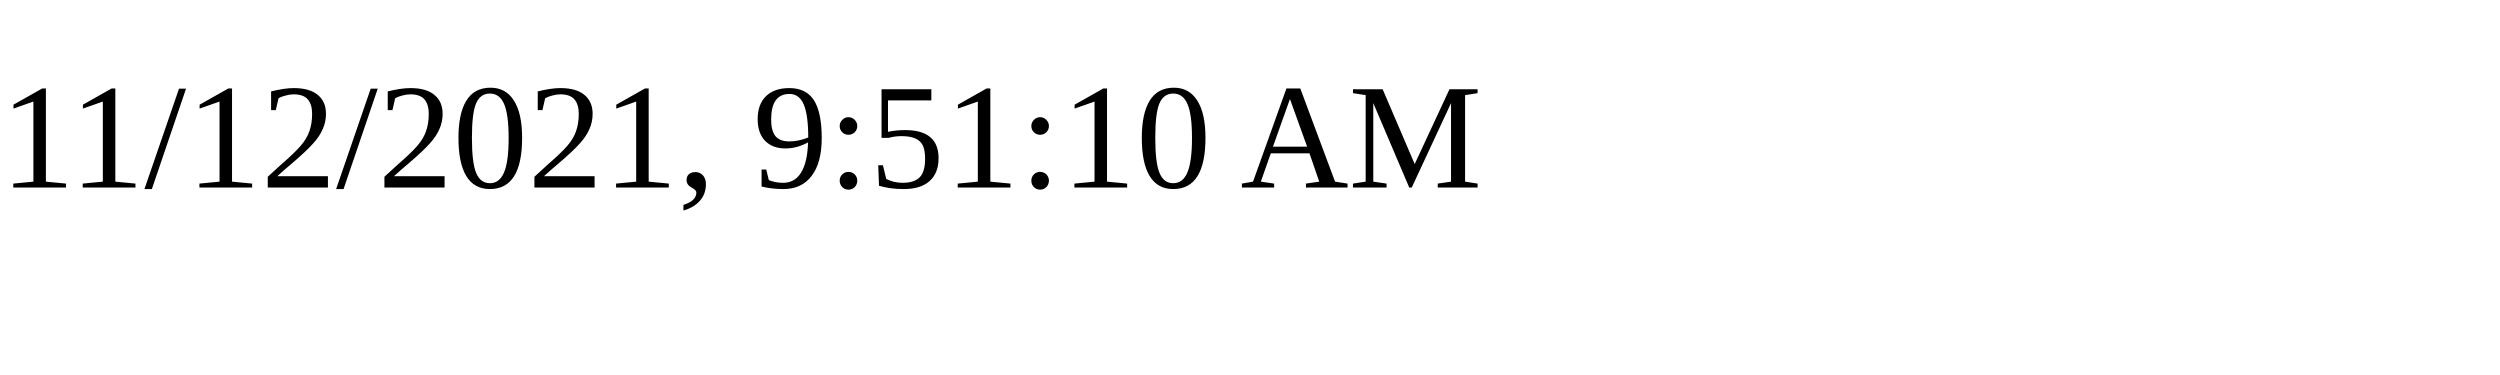
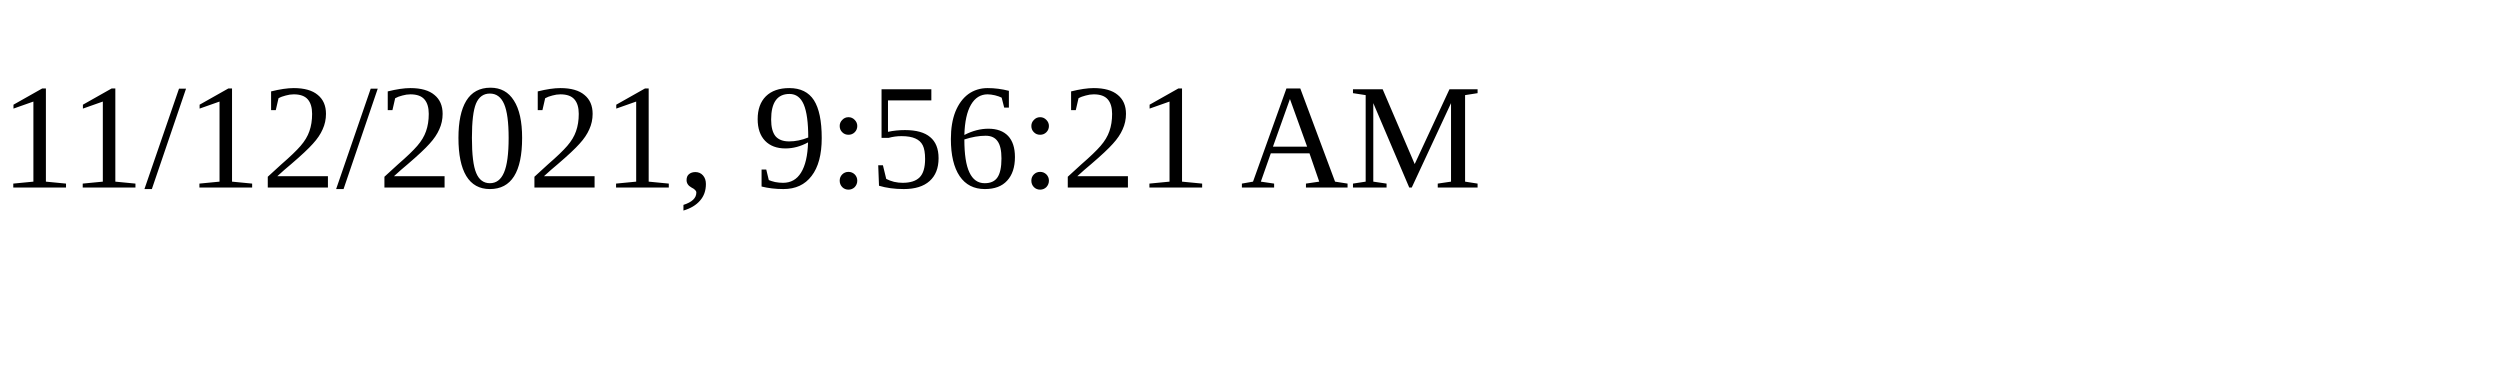
<svg xmlns="http://www.w3.org/2000/svg" height="30" width="200">
-   <text x="0" y="15">11/12/2021, 9:51:10 AM</text>
+   <text x="0" y="15">11/12/2021, 9:56:21 AM</text>
</svg>
